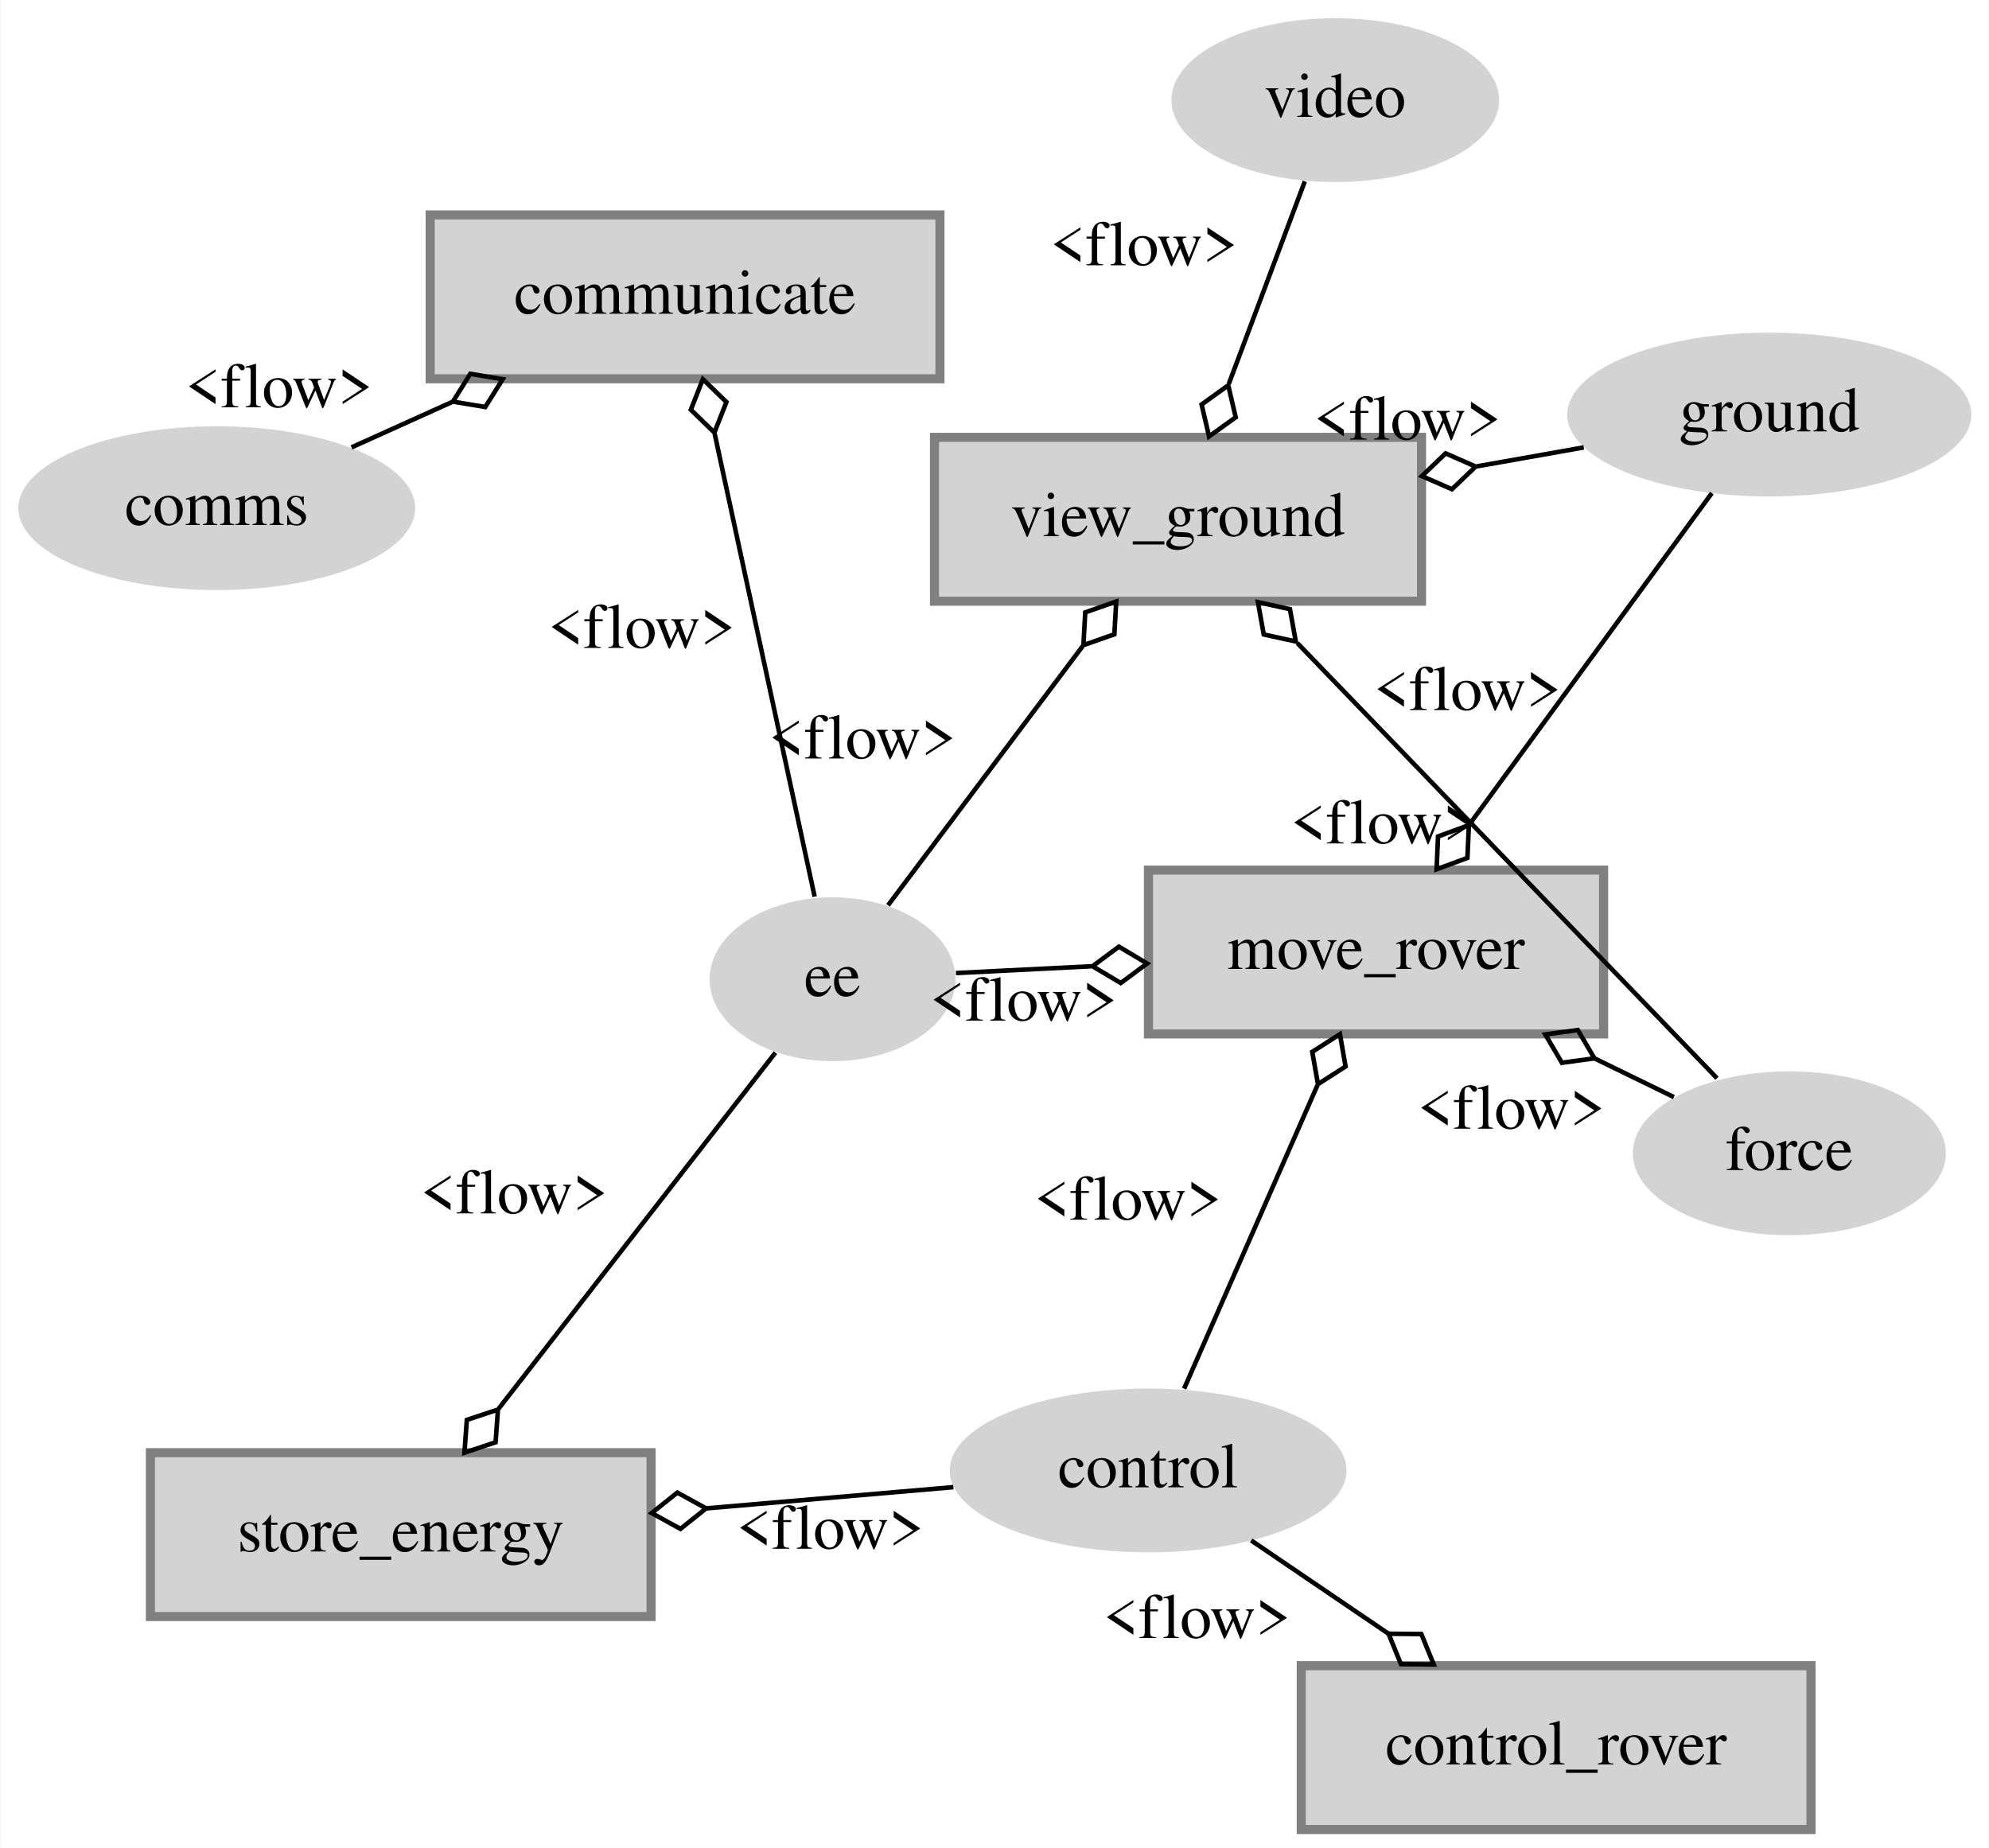
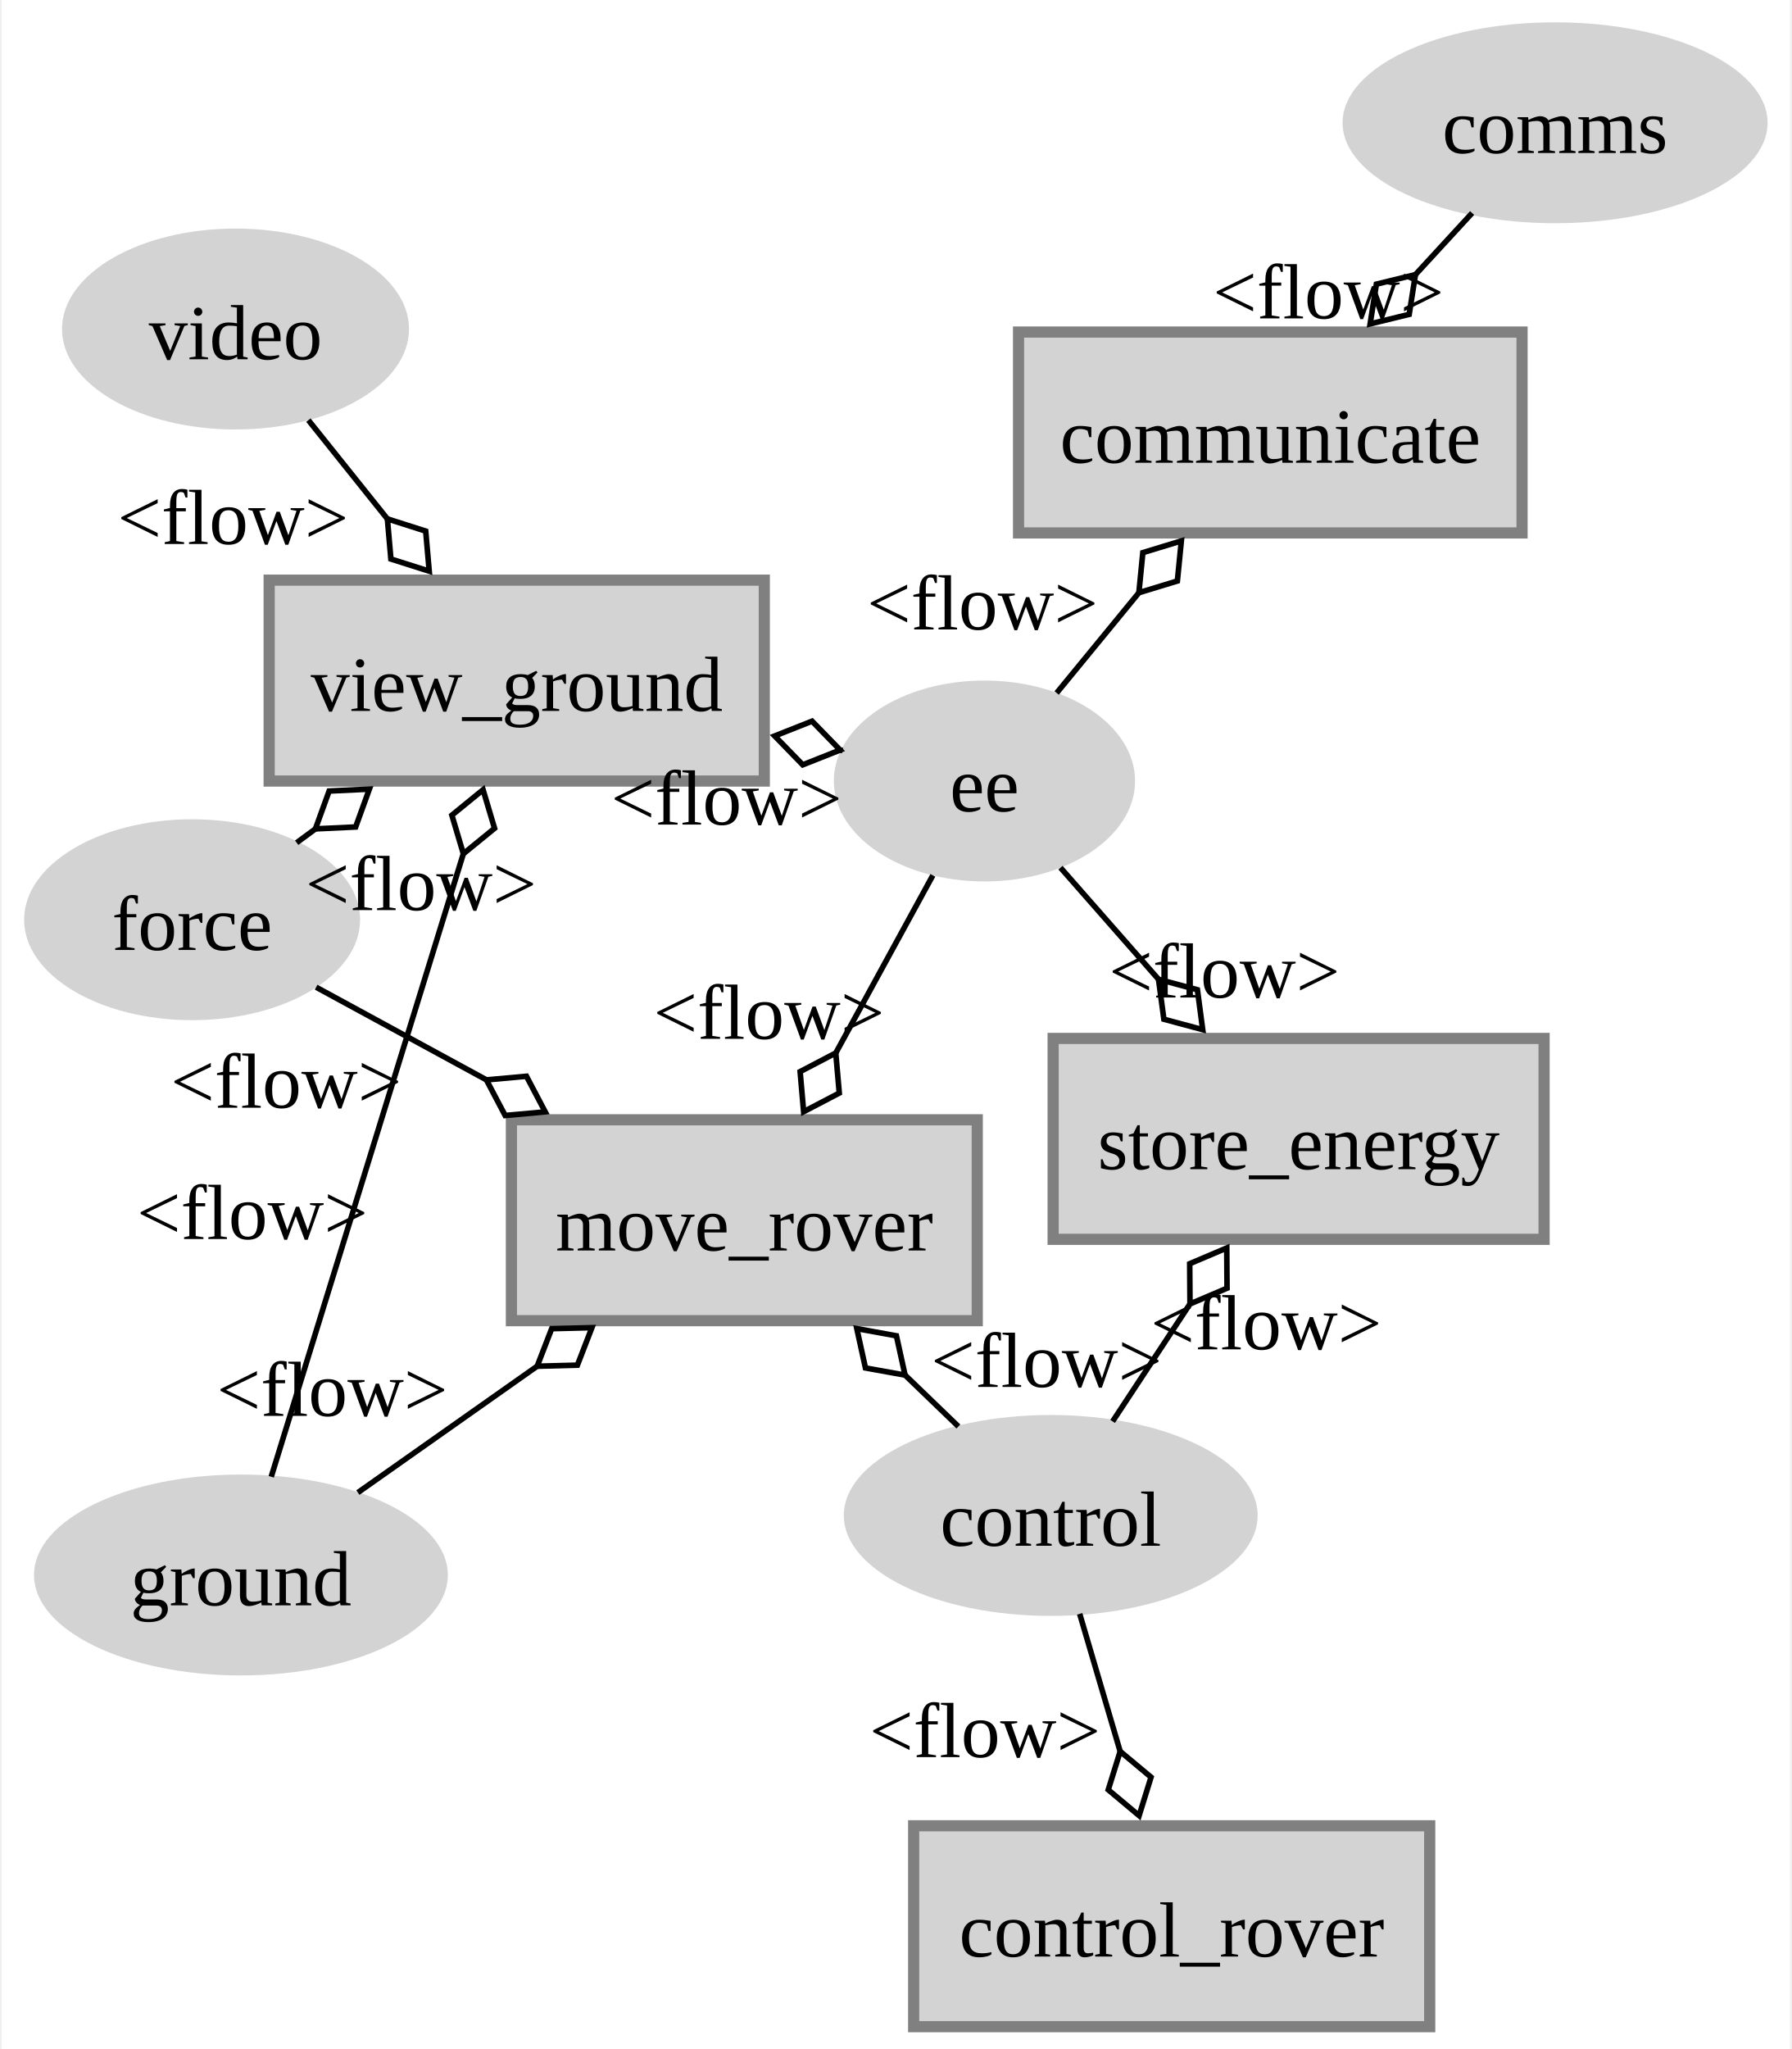
- <svg xmlns="http://www.w3.org/2000/svg" width="437pt" height="406pt" viewBox="0.00 0.00 436.85 406.00">
-   <g id="graph0" class="graph" transform="scale(1 1) rotate(0) translate(4 402)">
-     <polygon fill="white" stroke="transparent" points="-4,4 -4,-402 432.85,-402 432.85,4 -4,4" />
+ <svg xmlns="http://www.w3.org/2000/svg" width="321pt" height="367pt" viewBox="0.00 0.00 320.50 367.17">
+   <g id="graph0" class="graph" transform="scale(1 1) rotate(0) translate(4 363.17)">
+     <polygon fill="white" stroke="none" points="-4,4 -4,-363.17 316.5,-363.17 316.5,4 -4,4" />
    <g id="node1" class="node">
-       <ellipse fill="lightgrey" stroke="grey" stroke-width="0" cx="384.65" cy="-310.91" rx="44.39" ry="18" />
-       <text text-anchor="middle" x="384.65" y="-307.21" font-family="Times,serif" font-size="14.00">ground</text>
+       <ellipse fill="lightgrey" stroke="grey" stroke-width="0" cx="38.86" cy="-80.94" rx="37.09" ry="18" />
+       <text text-anchor="middle" x="38.86" y="-75.51" font-family="Times New Roman,serif" font-size="14.00">ground</text>
    </g>
    <g id="node2" class="node">
-       <ellipse fill="lightgrey" stroke="grey" stroke-width="0" cx="389.05" cy="-148.6" rx="34.39" ry="18" />
-       <text text-anchor="middle" x="389.05" y="-144.9" font-family="Times,serif" font-size="14.00">force</text>
+       <ellipse fill="lightgrey" stroke="grey" stroke-width="0" cx="30.11" cy="-198.36" rx="30.11" ry="18" />
+       <text text-anchor="middle" x="30.11" y="-192.94" font-family="Times New Roman,serif" font-size="14.00">force</text>
    </g>
    <g id="node3" class="node">
-       <ellipse fill="lightgrey" stroke="grey" stroke-width="0" cx="178.83" cy="-186.83" rx="27" ry="18" />
-       <text text-anchor="middle" x="178.83" y="-183.13" font-family="Times,serif" font-size="14.00">ee</text>
+       <ellipse fill="lightgrey" stroke="grey" stroke-width="0" cx="172.13" cy="-223.22" rx="27" ry="18" />
+       <text text-anchor="middle" x="172.13" y="-217.79" font-family="Times New Roman,serif" font-size="14.00">ee</text>
    </g>
    <g id="node4" class="node">
-       <ellipse fill="lightgrey" stroke="grey" stroke-width="0" cx="289.29" cy="-380" rx="36" ry="18" />
-       <text text-anchor="middle" x="289.29" y="-376.3" font-family="Times,serif" font-size="14.00">video</text>
+       <ellipse fill="lightgrey" stroke="grey" stroke-width="0" cx="37.89" cy="-304.21" rx="31.1" ry="18" />
+       <text text-anchor="middle" x="37.89" y="-298.79" font-family="Times New Roman,serif" font-size="14.00">video</text>
    </g>
    <g id="node5" class="node">
-       <ellipse fill="lightgrey" stroke="grey" stroke-width="0" cx="248.18" cy="-78.9" rx="43.59" ry="18" />
-       <text text-anchor="middle" x="248.18" y="-75.2" font-family="Times,serif" font-size="14.00">control</text>
+       <ellipse fill="lightgrey" stroke="grey" stroke-width="0" cx="184.01" cy="-91.61" rx="37.09" ry="18" />
+       <text text-anchor="middle" x="184.01" y="-86.18" font-family="Times New Roman,serif" font-size="14.00">control</text>
    </g>
    <g id="node6" class="node">
-       <ellipse fill="lightgrey" stroke="grey" stroke-width="0" cx="43.55" cy="-290.34" rx="43.59" ry="18" />
-       <text text-anchor="middle" x="43.55" y="-286.64" font-family="Times,serif" font-size="14.00">comms</text>
+       <ellipse fill="lightgrey" stroke="grey" stroke-width="0" cx="274.41" cy="-341.17" rx="38.09" ry="18" />
+       <text text-anchor="middle" x="274.41" y="-335.75" font-family="Times New Roman,serif" font-size="14.00">comms</text>
    </g>
    <g id="node7" class="node">
-       <polygon fill="lightgrey" stroke="grey" stroke-width="2" points="393.82,-36 281.82,-36 281.82,0 393.82,0 393.82,-36" />
-       <text text-anchor="middle" x="337.82" y="-14.3" font-family="Times,serif" font-size="14.00">control_rover</text>
+       <polygon fill="lightgrey" stroke="grey" stroke-width="2" points="251.94,-36 159.44,-36 159.44,0 251.94,0 251.94,-36" />
+       <text text-anchor="middle" x="205.69" y="-12.57" font-family="Times New Roman,serif" font-size="14.00">control_rover</text>
    </g>
    <g id="edge1" class="edge">
-       <path fill="none" stroke="black" d="M300.98,-43.03C290.76,-49.97 279.97,-57.31 270.82,-63.52" />
-       <polygon fill="none" stroke="black" points="301,-43.02 303.72,-36.34 310.93,-36.27 308.21,-42.95 301,-43.02" />
-       <text text-anchor="middle" x="258.9" y="-42.08" font-family="Times,serif" font-size="14.00">&lt;flow&gt;</text>
+       <path fill="none" stroke="black" d="M196.48,-49.24C193.99,-57.7 191.38,-66.56 189.2,-73.98" />
+       <polygon fill="none" stroke="black" points="196.46,-49.33 194.32,-42.45 199.85,-37.82 201.99,-44.71 196.46,-49.33" />
+       <text text-anchor="middle" x="172.22" y="-48.31" font-family="Times New Roman,serif" font-size="14.00">&lt;flow&gt;</text>
    </g>
    <g id="node8" class="node">
-       <polygon fill="lightgrey" stroke="grey" stroke-width="2" points="138.97,-82.8 28.97,-82.8 28.97,-46.8 138.97,-46.8 138.97,-82.8" />
-       <text text-anchor="middle" x="83.97" y="-61.1" font-family="Times,serif" font-size="14.00">store_energy</text>
+       <polygon fill="lightgrey" stroke="grey" stroke-width="2" points="272.44,-177.09 184.44,-177.09 184.44,-141.09 272.44,-141.09 272.44,-177.09" />
+       <text text-anchor="middle" x="228.44" y="-153.66" font-family="Times New Roman,serif" font-size="14.00">store_energy</text>
    </g>
    <g id="edge3" class="edge">
-       <path fill="none" stroke="black" d="M105.47,-92.46C124.24,-116.6 150.81,-150.79 166.29,-170.7" />
-       <polygon fill="none" stroke="black" points="105.33,-92.28 98.49,-90 97.97,-82.81 104.81,-85.09 105.33,-92.28" />
-       <text text-anchor="middle" x="108.88" y="-135.38" font-family="Times,serif" font-size="14.00">&lt;flow&gt;</text>
+       <path fill="none" stroke="black" d="M203.28,-187.74C197.25,-194.61 191.04,-201.68 185.76,-207.69" />
+       <polygon fill="none" stroke="black" points="203.33,-187.68 204.29,-180.53 211.25,-178.66 210.3,-185.81 203.33,-187.68" />
+       <text text-anchor="middle" x="215.14" y="-184.42" font-family="Times New Roman,serif" font-size="14.00">&lt;flow&gt;</text>
    </g>
    <g id="edge2" class="edge">
-       <path fill="none" stroke="black" d="M151.25,-70.58C169.55,-72.15 188.86,-73.81 205.39,-75.23" />
-       <polygon fill="none" stroke="black" points="151.06,-70.56 144.74,-74.03 139.11,-69.53 145.43,-66.06 151.06,-70.56" />
-       <text text-anchor="middle" x="178.32" y="-61.7" font-family="Times,serif" font-size="14.00">&lt;flow&gt;</text>
+       <path fill="none" stroke="black" d="M208.9,-129.41C204.17,-122.23 199.28,-114.81 195.1,-108.46" />
+       <polygon fill="none" stroke="black" points="208.97,-129.51 215.61,-132.33 215.56,-139.54 208.92,-136.72 208.97,-129.51" />
+       <text text-anchor="middle" x="222.63" y="-121.38" font-family="Times New Roman,serif" font-size="14.00">&lt;flow&gt;</text>
    </g>
    <g id="node9" class="node">
-       <polygon fill="lightgrey" stroke="grey" stroke-width="2" points="348.25,-210.81 248.25,-210.81 248.25,-174.81 348.25,-174.81 348.25,-210.81" />
-       <text text-anchor="middle" x="298.25" y="-189.11" font-family="Times,serif" font-size="14.00">move_rover</text>
+       <polygon fill="lightgrey" stroke="grey" stroke-width="2" points="170.84,-162.51 87.34,-162.51 87.34,-126.51 170.84,-126.51 170.84,-162.51" />
+       <text text-anchor="middle" x="129.09" y="-139.09" font-family="Times New Roman,serif" font-size="14.00">move_rover</text>
    </g>
    <g id="edge7" class="edge">
-       <path fill="none" stroke="black" d="M318.67,-220.72C335.22,-243.35 358.02,-274.51 372.03,-293.65" />
-       <polygon fill="none" stroke="black" points="318.65,-220.69 311.87,-218.21 311.56,-211 318.33,-213.49 318.65,-220.69" />
-       <text text-anchor="middle" x="318.35" y="-245.99" font-family="Times,serif" font-size="14.00">&lt;flow&gt;</text>
+       <path fill="none" stroke="black" d="M91.88,-118.3C80.94,-110.59 69.36,-102.43 59.82,-95.71" />
+       <polygon fill="none" stroke="black" points="91.96,-118.35 99.17,-118.54 101.77,-125.26 94.56,-125.08 91.96,-118.35" />
+       <text text-anchor="middle" x="55.23" y="-109.45" font-family="Times New Roman,serif" font-size="14.00">&lt;flow&gt;</text>
    </g>
    <g id="edge6" class="edge">
-       <path fill="none" stroke="black" d="M346.25,-169.44C352.27,-166.51 358.22,-163.61 363.69,-160.94" />
-       <polygon fill="none" stroke="black" points="346.23,-169.45 342.59,-175.67 335.44,-174.7 339.09,-168.48 346.23,-169.45" />
-       <text text-anchor="middle" x="327.97" y="-153.99" font-family="Times,serif" font-size="14.00">&lt;flow&gt;</text>
+       <path fill="none" stroke="black" d="M82.84,-169.68C72.22,-175.45 61.4,-181.34 52.34,-186.27" />
+       <polygon fill="none" stroke="black" points="82.86,-169.66 86.22,-163.28 93.4,-163.93 90.04,-170.31 82.86,-169.66" />
+       <text text-anchor="middle" x="46.97" y="-164.67" font-family="Times New Roman,serif" font-size="14.00">&lt;flow&gt;</text>
    </g>
    <g id="edge5" class="edge">
-       <path fill="none" stroke="black" d="M235.7,-189.68C225.24,-189.16 214.89,-188.64 205.95,-188.19" />
-       <polygon fill="none" stroke="black" points="235.97,-189.69 242.16,-186 247.95,-190.29 241.76,-193.99 235.97,-189.69" />
-       <text text-anchor="middle" x="220.82" y="-177.74" font-family="Times,serif" font-size="14.00">&lt;flow&gt;</text>
+       <path fill="none" stroke="black" d="M145.4,-174.33C151.31,-185.15 157.79,-196.99 162.88,-206.31" />
+       <polygon fill="none" stroke="black" points="145.48,-174.48 139.09,-171.14 139.72,-163.96 146.11,-167.3 145.48,-174.48" />
+       <text text-anchor="middle" x="133.51" y="-177.02" font-family="Times New Roman,serif" font-size="14.00">&lt;flow&gt;</text>
    </g>
    <g id="edge4" class="edge">
-       <path fill="none" stroke="black" d="M285.39,-163.56C276.13,-142.49 263.94,-114.75 256.08,-96.87" />
-       <polygon fill="none" stroke="black" points="285.49,-163.78 291.56,-167.66 290.32,-174.76 284.24,-170.88 285.49,-163.78" />
-       <text text-anchor="middle" x="243.73" y="-134.01" font-family="Times,serif" font-size="14.00">&lt;flow&gt;</text>
+       <path fill="none" stroke="black" d="M157.82,-116.84C161.12,-113.65 164.4,-110.5 167.46,-107.55" />
+       <polygon fill="none" stroke="black" points="157.9,-116.76 156.35,-123.8 149.25,-125.09 150.8,-118.04 157.9,-116.76" />
+       <text text-anchor="middle" x="183.26" y="-114.64" font-family="Times New Roman,serif" font-size="14.00">&lt;flow&gt;</text>
    </g>
    <g id="node10" class="node">
-       <polygon fill="lightgrey" stroke="grey" stroke-width="2" points="308.24,-305.9 201.24,-305.9 201.24,-269.9 308.24,-269.9 308.24,-305.9" />
-       <text text-anchor="middle" x="254.74" y="-284.2" font-family="Times,serif" font-size="14.00">view_ground</text>
+       <polygon fill="lightgrey" stroke="grey" stroke-width="2" points="132.67,-259.21 43.92,-259.21 43.92,-223.21 132.67,-223.21 132.67,-259.21" />
+       <text text-anchor="middle" x="88.3" y="-235.78" font-family="Times New Roman,serif" font-size="14.00">view_ground</text>
    </g>
    <g id="edge10" class="edge">
-       <path fill="none" stroke="black" d="M320.42,-299.53C328.42,-300.95 336.4,-302.36 343.89,-303.69" />
-       <polygon fill="none" stroke="black" points="320.14,-299.48 313.54,-302.38 308.33,-297.39 314.93,-294.5 320.14,-299.48" />
-       <text text-anchor="middle" x="305.15" y="-305.41" font-family="Times,serif" font-size="14.00">&lt;flow&gt;</text>
+       <path fill="none" stroke="black" d="M78.78,-210.36C68.53,-177.13 52.59,-125.44 44.29,-98.54" />
+       <polygon fill="none" stroke="black" points="78.73,-210.18 84.32,-214.74 82.26,-221.65 76.67,-217.09 78.73,-210.18" />
+       <text text-anchor="middle" x="40.91" y="-141.15" font-family="Times New Roman,serif" font-size="14.00">&lt;flow&gt;</text>
    </g>
    <g id="edge9" class="edge">
-       <path fill="none" stroke="black" d="M280.97,-260.69C308.36,-232.28 350.43,-188.65 373.16,-165.08" />
-       <polygon fill="none" stroke="black" points="280.62,-261.05 279.34,-268.15 272.3,-269.69 273.58,-262.59 280.62,-261.05" />
-       <text text-anchor="middle" x="300.07" y="-216.68" font-family="Times,serif" font-size="14.00">&lt;flow&gt;</text>
+       <path fill="none" stroke="black" d="M52.2,-214.63C51.06,-213.79 49.94,-212.97 48.85,-212.16" />
+       <polygon fill="none" stroke="black" points="52.21,-214.64 59.42,-214.98 61.88,-221.76 54.67,-221.42 52.21,-214.64" />
+       <text text-anchor="middle" x="71.15" y="-200.09" font-family="Times New Roman,serif" font-size="14.00">&lt;flow&gt;</text>
    </g>
    <g id="edge8" class="edge">
-       <path fill="none" stroke="black" d="M233.78,-260C220.03,-241.7 202.54,-218.4 191.03,-203.08" />
-       <polygon fill="none" stroke="black" points="233.96,-260.24 240.76,-262.63 241.17,-269.83 234.36,-267.44 233.96,-260.24" />
-       <text text-anchor="middle" x="185.4" y="-235.34" font-family="Times,serif" font-size="14.00">&lt;flow&gt;</text>
+       <path fill="none" stroke="black" d="M146.32,-228.76C146.45,-228.73 146.58,-228.7 146.71,-228.67" />
+       <polygon fill="none" stroke="black" points="146.26,-228.77 141.23,-233.94 134.53,-231.29 139.56,-226.12 146.26,-228.77" />
+       <text text-anchor="middle" x="125.89" y="-215.41" font-family="Times New Roman,serif" font-size="14.00">&lt;flow&gt;</text>
    </g>
    <g id="edge11" class="edge">
-       <path fill="none" stroke="black" d="M265.91,-317.67C271.41,-332.34 277.86,-349.54 282.6,-362.15" />
-       <polygon fill="none" stroke="black" points="265.78,-317.33 259.93,-313.12 261.56,-306.1 267.42,-310.31 265.78,-317.33" />
-       <text text-anchor="middle" x="247.25" y="-343.71" font-family="Times,serif" font-size="14.00">&lt;flow&gt;</text>
+       <path fill="none" stroke="black" d="M65.18,-270.1C60.3,-276.2 55.31,-282.44 50.95,-287.88" />
+       <polygon fill="none" stroke="black" points="65.11,-270.19 65.74,-263 72.61,-260.82 71.98,-268 65.11,-270.19" />
+       <text text-anchor="middle" x="37.44" y="-265.69" font-family="Times New Roman,serif" font-size="14.00">&lt;flow&gt;</text>
    </g>
    <g id="node11" class="node">
-       <polygon fill="lightgrey" stroke="grey" stroke-width="2" points="202.44,-354.77 90.44,-354.77 90.44,-318.77 202.44,-318.77 202.44,-354.77" />
-       <text text-anchor="middle" x="146.44" y="-333.07" font-family="Times,serif" font-size="14.00">communicate</text>
+       <polygon fill="lightgrey" stroke="grey" stroke-width="2" points="268.49,-303.67 178.24,-303.67 178.24,-267.67 268.49,-267.67 268.49,-303.67" />
+       <text text-anchor="middle" x="223.37" y="-280.25" font-family="Times New Roman,serif" font-size="14.00">communicate</text>
    </g>
    <g id="edge13" class="edge">
-       <path fill="none" stroke="black" d="M152.94,-306.71C159.51,-276.28 169.46,-230.23 174.91,-204.98" />
-       <polygon fill="none" stroke="black" points="152.88,-306.95 155.53,-313.66 150.35,-318.68 147.71,-311.97 152.88,-306.95" />
-       <text text-anchor="middle" x="136.92" y="-259.64" font-family="Times,serif" font-size="14.00">&lt;flow&gt;</text>
+       <path fill="none" stroke="black" d="M199.74,-256.87C194.69,-250.71 189.54,-244.43 185.07,-238.99" />
+       <polygon fill="none" stroke="black" points="199.81,-256.96 206.71,-259.06 207.42,-266.24 200.52,-264.14 199.81,-256.96" />
+       <text text-anchor="middle" x="171.78" y="-250.38" font-family="Times New Roman,serif" font-size="14.00">&lt;flow&gt;</text>
    </g>
    <g id="edge12" class="edge">
-       <path fill="none" stroke="black" d="M95.32,-313.7C87.72,-310.27 80.11,-306.84 73.16,-303.7" />
-       <polygon fill="none" stroke="black" points="95.43,-313.75 102.54,-312.57 106.37,-318.68 99.25,-319.86 95.43,-313.75" />
-       <text text-anchor="middle" x="57.24" y="-312.5" font-family="Times,serif" font-size="14.00">&lt;flow&gt;</text>
+       <path fill="none" stroke="black" d="M249.27,-313.84C252.79,-317.66 256.3,-321.48 259.54,-325" />
+       <polygon fill="none" stroke="black" points="249.38,-313.96 242.38,-312.25 241.26,-305.13 248.26,-306.84 249.38,-313.96" />
+       <text text-anchor="middle" x="233.78" y="-306.12" font-family="Times New Roman,serif" font-size="14.00">&lt;flow&gt;</text>
    </g>
  </g>
</svg>
